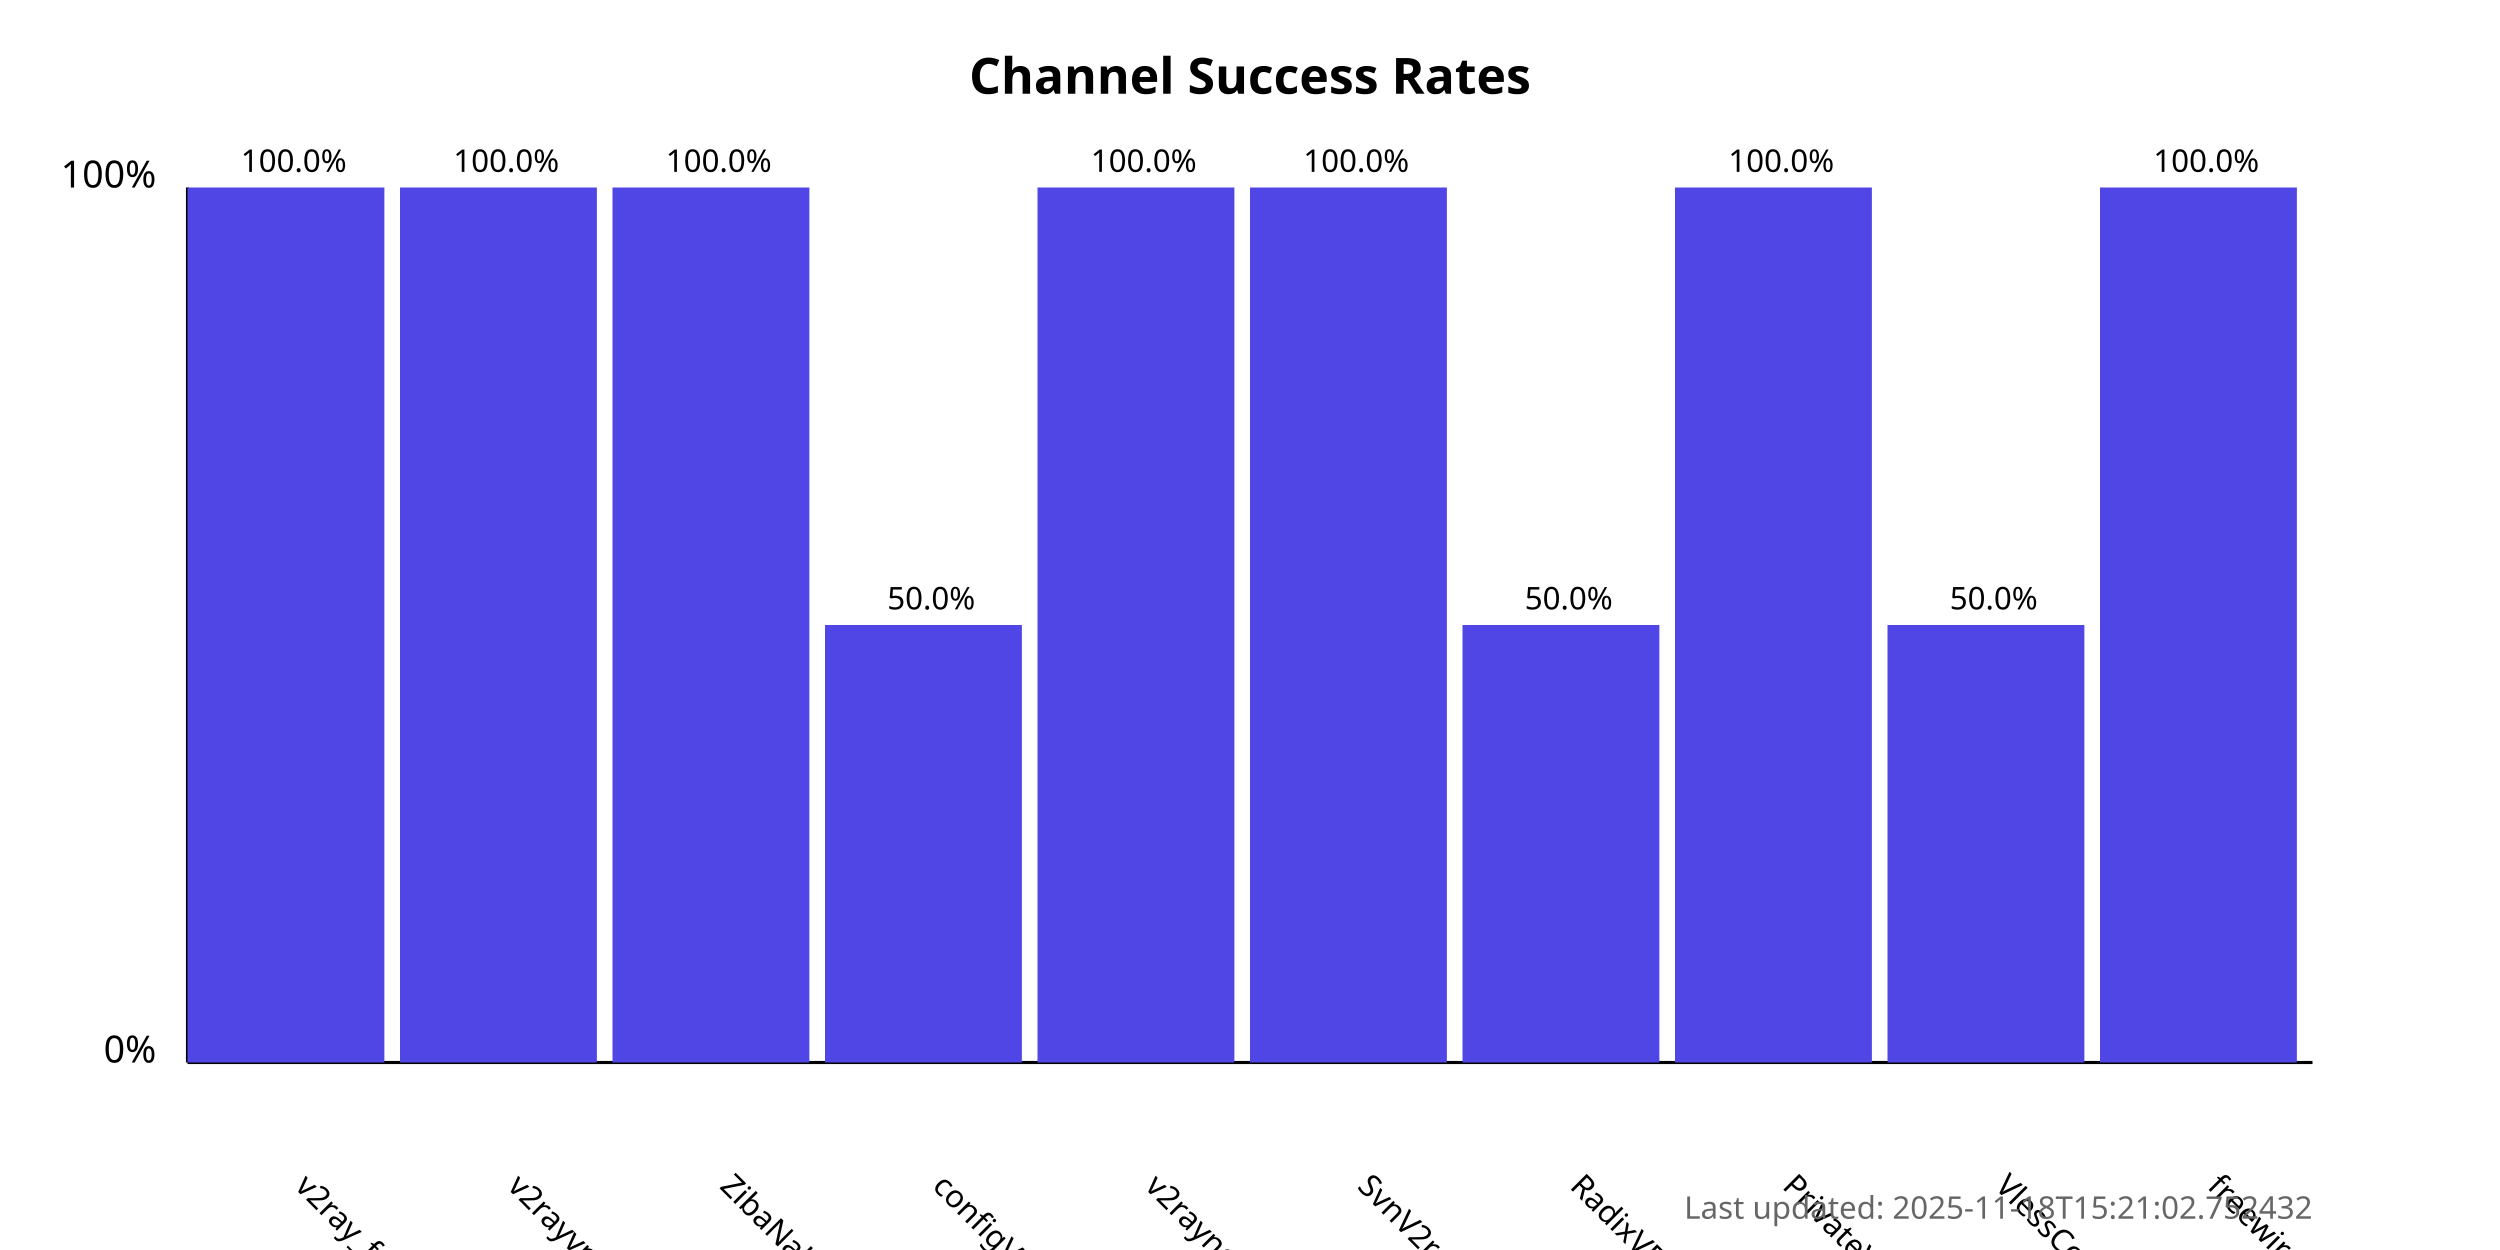
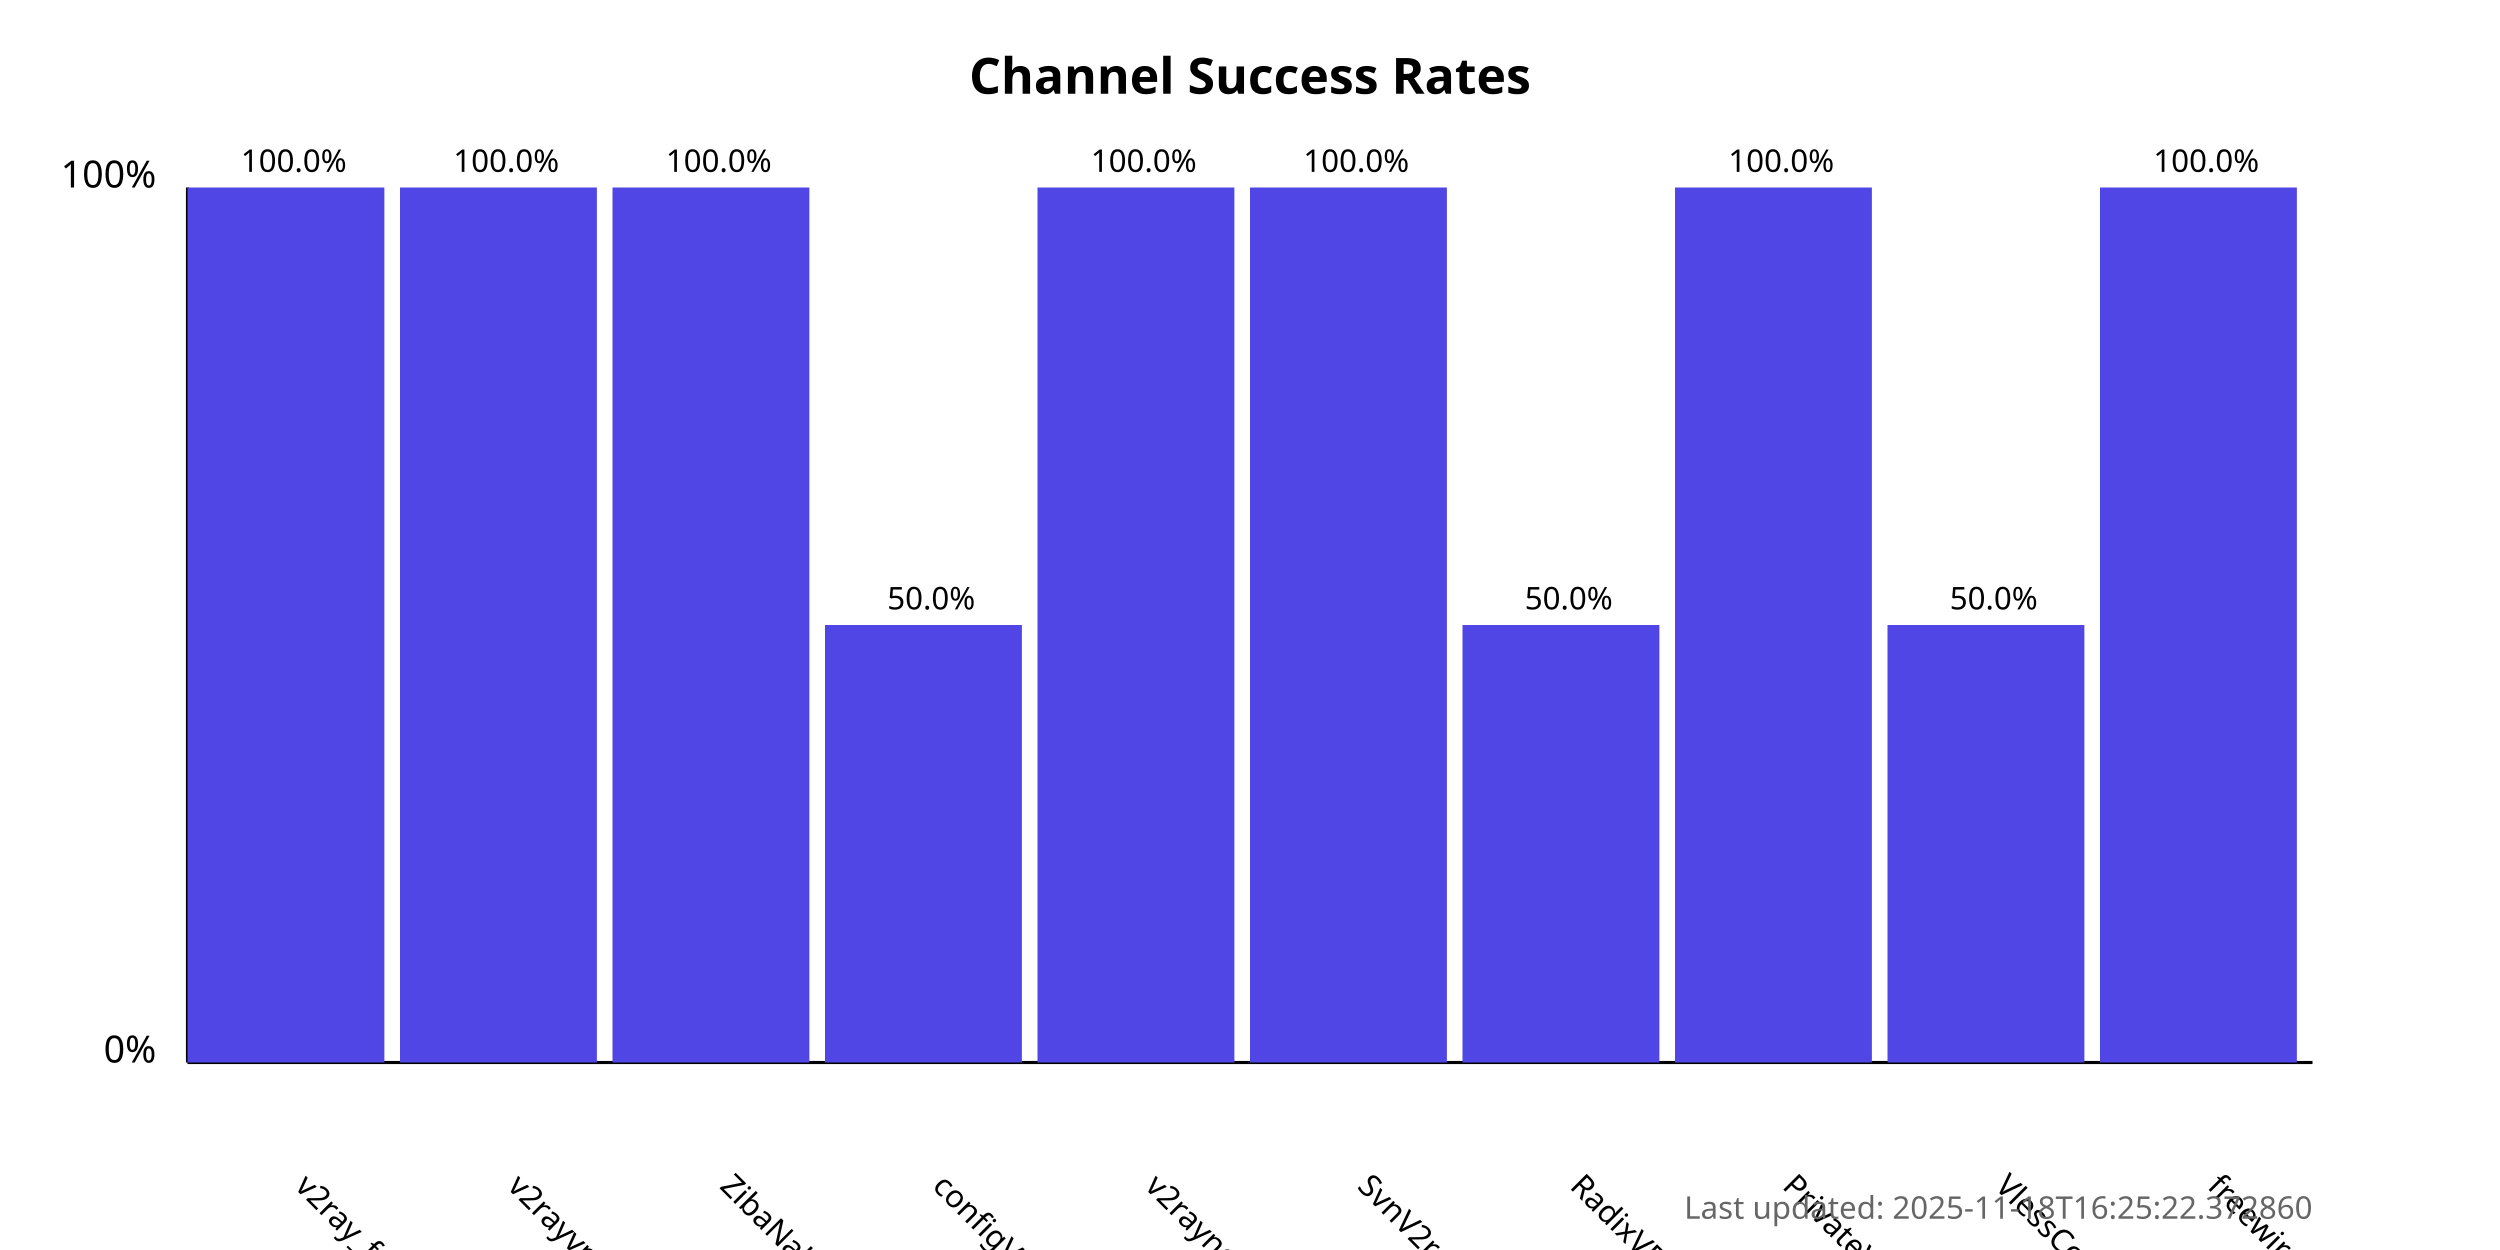
<svg xmlns="http://www.w3.org/2000/svg" width="800" height="400">
  <style>
            .chart-title { font: bold 16px sans-serif; }
            .axis-label { font: 12px sans-serif; }
            .tick-label { font: 10px sans-serif; }
            .bar { fill: #4f46e5; }
            .bar:hover { fill: #6366f1; }
            .timestamp { font: 10px sans-serif; fill: #666; }
        </style>
  <text x="400.0" y="30" text-anchor="middle" class="chart-title">
            Channel Success Rates
        </text>
  <line x1="60" y1="340" x2="60" y2="60" stroke="black" stroke-width="1" />
  <line x1="60" y1="340" x2="740" y2="340" stroke="black" stroke-width="1" />
  <text x="50" y="340" text-anchor="end" class="axis-label">0%</text>
  <text x="50" y="60" text-anchor="end" class="axis-label">100%</text>
  <g>
    <rect x="60" y="60.0" width="63.0" height="280.0" class="bar" />
    <text x="94.0" y="380" transform="rotate(45, 94.0, 380)" text-anchor="start" class="tick-label">
                v2ray_free_conf
            </text>
    <text x="94.0" y="55.0" text-anchor="middle" class="tick-label">
                100.0%
            </text>
  </g>
  <g>
    <rect x="128.0" y="60.0" width="63.0" height="280.0" class="bar" />
    <text x="162.0" y="380" transform="rotate(45, 162.0, 380)" text-anchor="start" class="tick-label">
                v2rayvpno
            </text>
    <text x="162.0" y="55.0" text-anchor="middle" class="tick-label">
                100.0%
            </text>
  </g>
  <g>
    <rect x="196.0" y="60.0" width="63.0" height="280.0" class="bar" />
    <text x="230.0" y="380" transform="rotate(45, 230.0, 380)" text-anchor="start" class="tick-label">
                ZibaNabz
            </text>
    <text x="230.0" y="55.0" text-anchor="middle" class="tick-label">
                100.0%
            </text>
  </g>
  <g>
    <rect x="264.0" y="200.0" width="63.0" height="140.0" class="bar" />
    <text x="298.0" y="380" transform="rotate(45, 298.0, 380)" text-anchor="start" class="tick-label">
                configV2rayForFree
            </text>
    <text x="298.0" y="195.0" text-anchor="middle" class="tick-label">
                50.0%
            </text>
  </g>
  <g>
    <rect x="332.0" y="60.0" width="63.0" height="280.0" class="bar" />
    <text x="366.0" y="380" transform="rotate(45, 366.0, 380)" text-anchor="start" class="tick-label">
                v2rayngvpn
            </text>
    <text x="366.0" y="55.0" text-anchor="middle" class="tick-label">
                100.0%
            </text>
  </g>
  <g>
    <rect x="400.0" y="60.0" width="63.0" height="280.0" class="bar" />
    <text x="434.0" y="380" transform="rotate(45, 434.0, 380)" text-anchor="start" class="tick-label">
                SvnV2ray
            </text>
    <text x="434.0" y="55.0" text-anchor="middle" class="tick-label">
                100.0%
            </text>
  </g>
  <g>
    <rect x="468.0" y="200.0" width="63.0" height="140.0" class="bar" />
    <text x="502.0" y="380" transform="rotate(45, 502.0, 380)" text-anchor="start" class="tick-label">
                RadixVPN
            </text>
    <text x="502.0" y="195.0" text-anchor="middle" class="tick-label">
                50.0%
            </text>
  </g>
  <g>
    <rect x="536.0" y="60.0" width="63.0" height="280.0" class="bar" />
    <text x="570.0" y="380" transform="rotate(45, 570.0, 380)" text-anchor="start" class="tick-label">
                PrivateVPNs
            </text>
    <text x="570.0" y="55.0" text-anchor="middle" class="tick-label">
                100.0%
            </text>
  </g>
  <g>
    <rect x="604.0" y="200.0" width="63.0" height="140.0" class="bar" />
    <text x="638.0" y="380" transform="rotate(45, 638.0, 380)" text-anchor="start" class="tick-label">
                VlessConfig
            </text>
    <text x="638.0" y="195.0" text-anchor="middle" class="tick-label">
                50.0%
            </text>
  </g>
  <g>
    <rect x="672.0" y="60.0" width="63.0" height="280.0" class="bar" />
    <text x="706.0" y="380" transform="rotate(45, 706.0, 380)" text-anchor="start" class="tick-label">
                freewireguard
            </text>
    <text x="706.0" y="55.0" text-anchor="middle" class="tick-label">
                100.0%
            </text>
  </g>
  <text x="740" y="390" text-anchor="end" class="timestamp">
-             Last updated: 2025-11-18T15:21:02.752432
+             Last updated: 2025-11-18T16:25:22.372860
        </text>
</svg>
